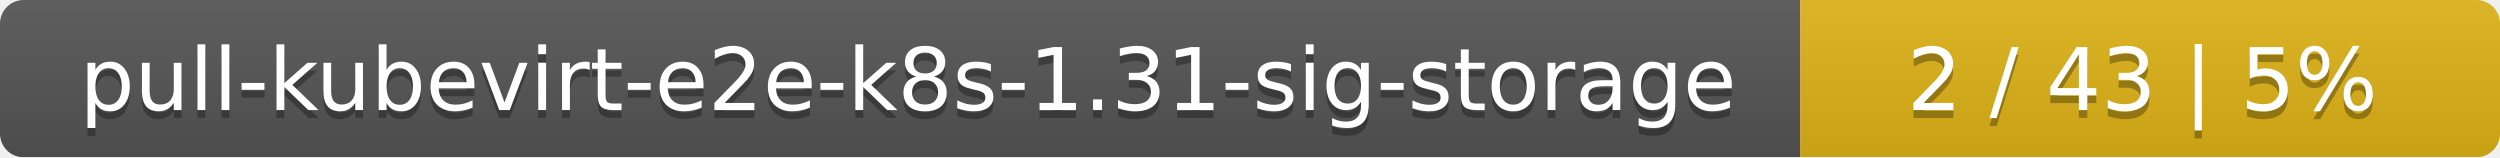
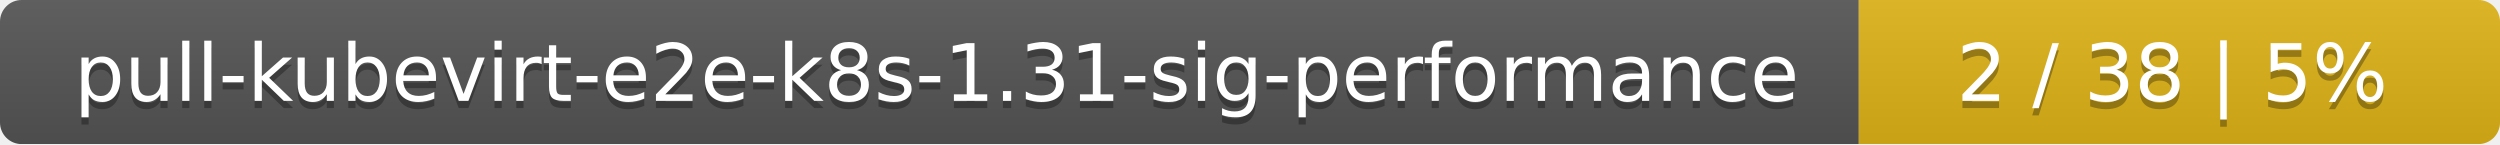
- <svg xmlns="http://www.w3.org/2000/svg" width="318" height="20">
+ <svg xmlns="http://www.w3.org/2000/svg" width="347" height="20">
  <linearGradient id="smooth" x2="0" y2="100%">
    <stop offset="0" stop-color="#bbb" stop-opacity=".1" />
    <stop offset="1" stop-opacity=".1" />
  </linearGradient>
  <mask id="round">
-     <rect width="318" height="20" rx="3" fill="#fff" />
+     <rect width="347" height="20" rx="3" fill="#fff" />
  </mask>
  <g mask="url(#round)">
-     <rect width="229" height="20" fill="#555" />
-     <rect x="229" width="89" height="20" fill="#dfb317" />
-     <rect width="318" height="20" fill="url(#smooth)" />
+     <rect width="258" height="20" fill="#555" />
+     <rect x="258" width="89" height="20" fill="#dfb317" />
+     <rect width="347" height="20" fill="url(#smooth)" />
  </g>
  <g fill="#fff" text-anchor="middle" font-family="DejaVu Sans,Verdana,Geneva,sans-serif" font-size="11">
-     <text x="115.5" y="15" fill="#010101" fill-opacity=".3">pull-kubevirt-e2e-k8s-1.31-sig-storage</text>
-     <text x="115.5" y="14">pull-kubevirt-e2e-k8s-1.31-sig-storage</text>
-     <text x="272.5" y="15" fill="#010101" fill-opacity=".3">2 / 43    |    5%</text>
-     <text x="272.5" y="14">2 / 43    |    5%</text>
+     <text x="130" y="15" fill="#010101" fill-opacity=".3">pull-kubevirt-e2e-k8s-1.31-sig-performance</text>
+     <text x="130" y="14">pull-kubevirt-e2e-k8s-1.31-sig-performance</text>
+     <text x="301.5" y="15" fill="#010101" fill-opacity=".3">2 / 38    |    5%</text>
+     <text x="301.5" y="14">2 / 38    |    5%</text>
  </g>
</svg>
